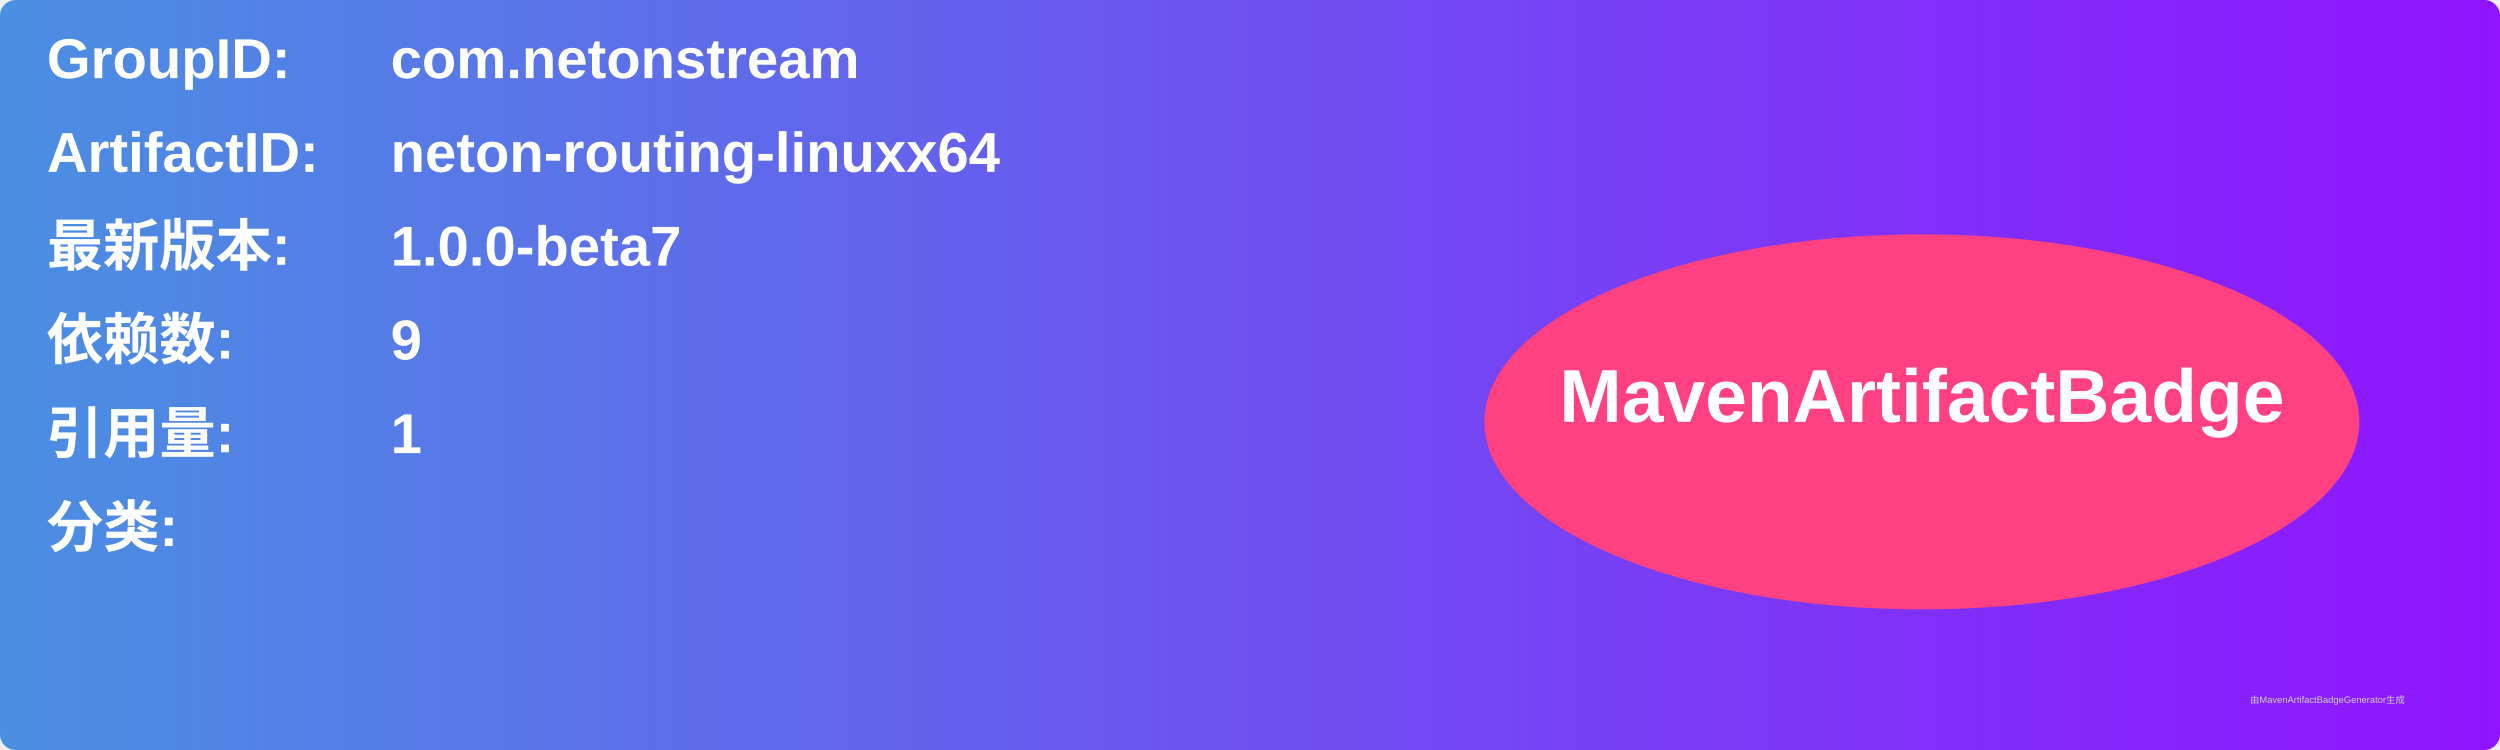
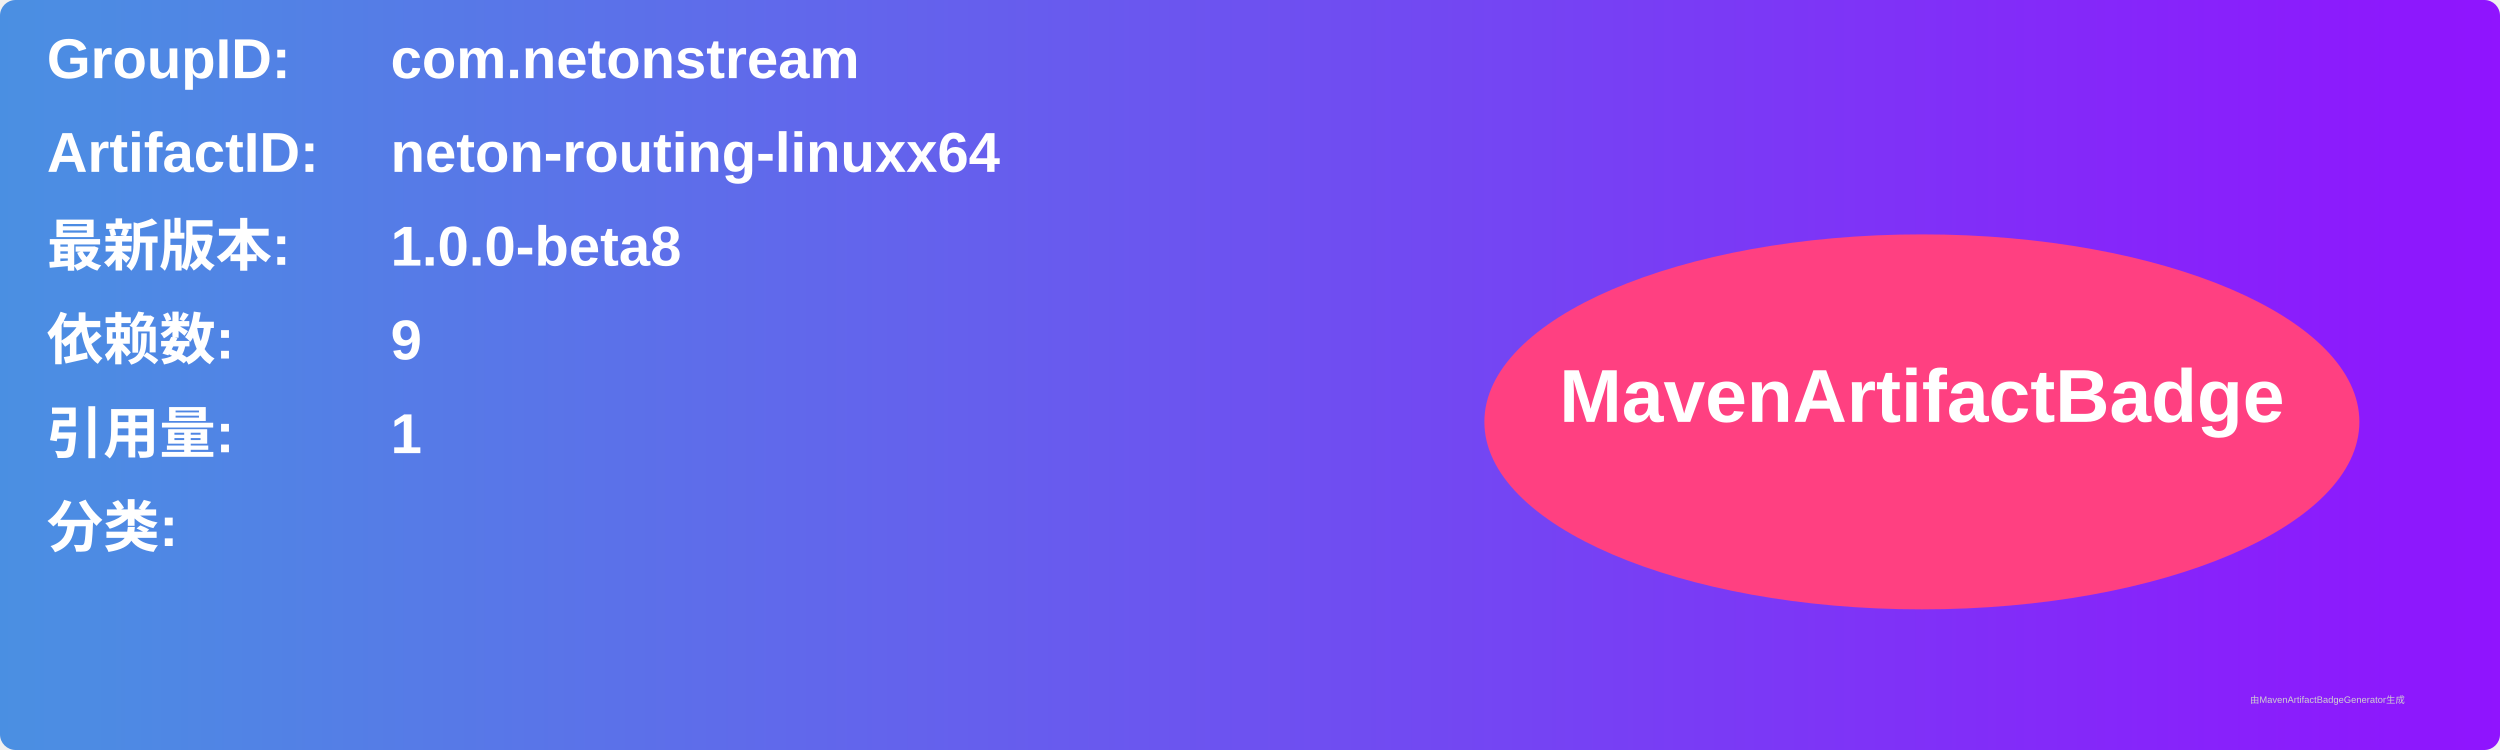
<svg xmlns="http://www.w3.org/2000/svg" width="800" height="240" viewBox="0 0 800 240">
  <linearGradient id="grad" x1="0%" y1="0%" x2="100%" y2="0%">
    <stop offset="0%" stop-color="#4a90e2" />
    <stop offset="100%" stop-color="#9013fe" />
  </linearGradient>
  <rect width="100%" height="100%" rx="5" ry="5" fill="url(#grad)" />
  <g transform="translate(15, 15)">
    <text x="0" y="10" font-family="Arial" font-size="18" fill="white" font-weight="bold" width="260">GroupID:</text>
    <text x="110" y="10" font-family="Arial" font-size="18" fill="white" font-weight="bold" width="460">com.netonstream</text>
    <text x="0" y="40" font-family="Arial" font-size="18" fill="white" font-weight="bold" width="260">ArtifactID:</text>
    <text x="110" y="40" font-family="Arial" font-size="18" fill="white" font-weight="bold" width="460">neton-routing-linuxx64</text>
    <text x="0" y="70" font-family="Arial" font-size="18" fill="white" font-weight="bold">最新版本:</text>
    <text x="110" y="70" font-family="Arial" font-size="18" fill="white" font-weight="bold">
-       <tspan font-weight="bold">1.0.0-beta7</tspan>
+       <tspan font-weight="bold">1.0.0-beta8</tspan>
    </text>
    <text x="0" y="100" font-family="Arial" font-size="18" fill="white" font-weight="bold">依赖数: </text>
    <text x="110" y="100" font-family="Arial" font-size="18" fill="white">
      <tspan font-weight="bold">9</tspan>
    </text>
    <text x="0" y="130" font-family="Arial" font-size="18" fill="white" font-weight="bold">引用量: </text>
    <text x="110" y="130" font-family="Arial" font-size="18" fill="white">
      <tspan font-weight="bold">1</tspan>
    </text>
    <text x="0" y="160" font-family="Arial" font-size="18" fill="white" font-weight="bold">分类:</text>
    <text x="10" y="190" font-family="Arial" font-size="10" fill="white">
      <tspan font-weight="bold" />
    </text>
    <ellipse cx="600" cy="120" rx="140" ry="60" fill="#ff4081" />
    <text x="600" y="120" text-anchor="middle" font-family="Arial" font-size="24" fill="white" font-weight="bold">MavenArtifactBadge</text>
  </g>
  <text x="720" y="225" font-family="Arial" font-size="3" fill="#d0d0d0">由MavenArtifactBadgeGenerator生成</text>
</svg>
